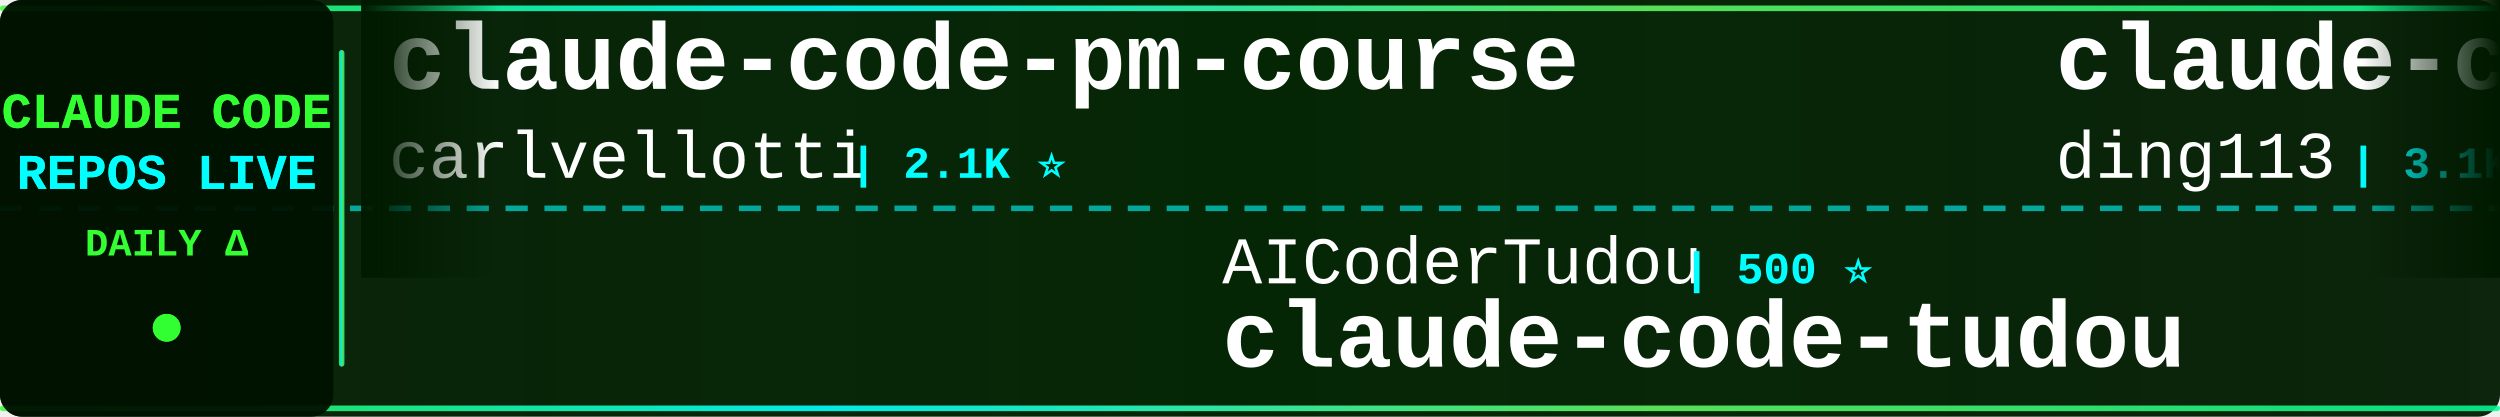
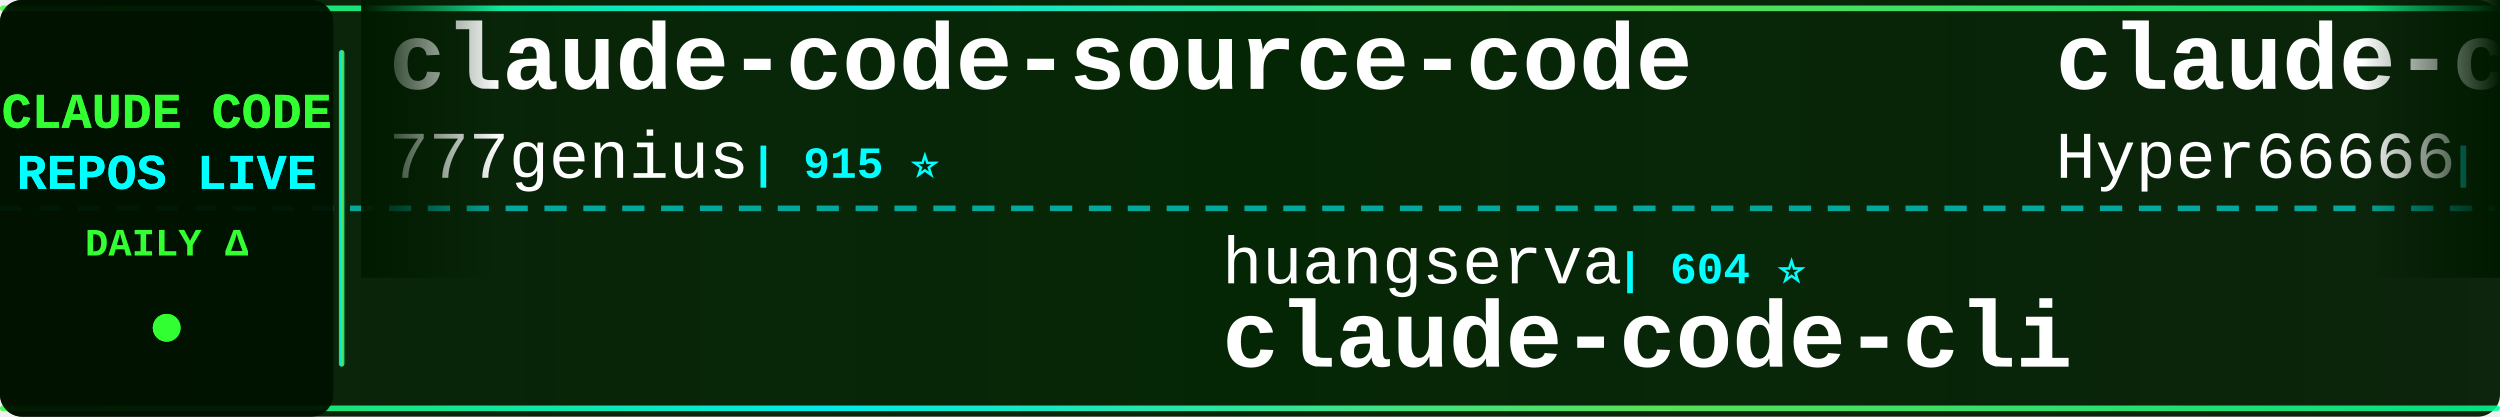
<svg xmlns="http://www.w3.org/2000/svg" width="900" height="150">
  <defs>
    <linearGradient id="tickerBg" x1="0%" y1="0%" x2="100%" y2="0%">
      <stop offset="0%" style="stop-color:#001a00;stop-opacity:0.95" />
      <stop offset="50%" style="stop-color:#002200;stop-opacity:0.98" />
      <stop offset="100%" style="stop-color:#001a00;stop-opacity:0.95" />
    </linearGradient>
    <linearGradient id="borderGrad" x1="0%" y1="0%" x2="100%" y2="0%">
      <stop offset="0%" style="stop-color:#33ff33;stop-opacity:0.85">
        <animate attributeName="stop-opacity" values="0.85;1;0.85" dur="2s" repeatCount="indefinite" />
      </stop>
      <stop offset="33%" style="stop-color:#00ffff;stop-opacity:0.9">
        <animate attributeName="stop-opacity" values="0.9;1;0.9" dur="2.2s" repeatCount="indefinite" />
      </stop>
      <stop offset="66%" style="stop-color:#66ff66;stop-opacity:0.85">
        <animate attributeName="stop-opacity" values="0.85;1;0.85" dur="1.8s" repeatCount="indefinite" />
      </stop>
      <stop offset="100%" style="stop-color:#00ff99;stop-opacity:0.85">
        <animate attributeName="stop-opacity" values="0.85;1;0.85" dur="2s" repeatCount="indefinite" />
      </stop>
    </linearGradient>
    <filter id="textGlow">
      <feGaussianBlur stdDeviation="0.1" result="coloredBlur" />
      <feMerge>
        <feMergeNode in="coloredBlur" />
        <feMergeNode in="SourceGraphic" />
      </feMerge>
    </filter>
    <filter id="metricGlow">
      <feGaussianBlur stdDeviation="0.2" result="coloredBlur" />
      <feMerge>
        <feMergeNode in="coloredBlur" />
        <feMergeNode in="SourceGraphic" />
      </feMerge>
    </filter>
    <linearGradient id="leftFade" x1="0%" y1="0%" x2="100%" y2="0%">
      <stop offset="0%" style="stop-color:#001a00;stop-opacity:1" />
      <stop offset="100%" style="stop-color:#001a00;stop-opacity:0" />
    </linearGradient>
    <linearGradient id="rightFade" x1="0%" y1="0%" x2="100%" y2="0%">
      <stop offset="0%" style="stop-color:#001a00;stop-opacity:0" />
      <stop offset="100%" style="stop-color:#001a00;stop-opacity:1" />
    </linearGradient>
  </defs>
  <rect width="900" height="150" fill="url(#tickerBg)" rx="8" />
  <rect x="0" y="2" width="900" height="2" fill="url(#borderGrad)" rx="1" />
  <rect x="0" y="146" width="900" height="2" fill="url(#borderGrad)" rx="1" />
  <line x1="0" y1="75" x2="900" y2="75" stroke="#00ffff" stroke-width="2" stroke-dasharray="8 6" opacity="0.6" />
  <rect x="0" y="0" width="120" height="150" fill="#001100" opacity="0.95" rx="8" />
  <text x="60" y="46" font-family="'Courier New', monospace" font-size="18" font-weight="bold" fill="#33ff33" text-anchor="middle" filter="url(#textGlow)">
    CLAUDE CODE
  </text>
  <text x="60" y="68" font-family="'Courier New', monospace" font-size="18" font-weight="bold" fill="#00ffff" text-anchor="middle" filter="url(#textGlow)">
    REPOS LIVE
  </text>
  <text x="60" y="92" font-family="'Courier New', monospace" font-size="14" font-weight="bold" fill="#33ff33" text-anchor="middle">
    DAILY Δ
  </text>
  <circle cx="60" cy="118" r="5" fill="#33ff33" filter="url(#metricGlow)">
    <animate attributeName="r" values="4;6;4" dur="1.5s" repeatCount="indefinite" />
    <animate attributeName="opacity" values="0.6;1;0.6" dur="1.5s" repeatCount="indefinite" />
  </circle>
  <rect x="122" y="18" width="2" height="114" fill="url(#borderGrad)" rx="1" />
  <clipPath id="tickerClip">
    <rect x="130" y="0" width="770" height="150" />
  </clipPath>
  <g clip-path="url(#tickerClip)">
    <g id="tickerItems">
      <animateTransform attributeName="transform" attributeType="XML" type="translate" from="0 0" to="-3000 0" dur="54s" repeatCount="indefinite" />
      <g transform="translate(0, 0)">
-         <text x="140" y="32" font-family="'Courier New', monospace" font-size="34" font-weight="bold" fill="#ffffff">claude-code-pm-course</text>
-         <text x="140" y="64" font-family="'Courier New', monospace" font-size="24" font-weight="normal" fill="#ffffff" opacity="1.0">carlvellotti</text>
-         <text x="306" y="64" font-family="'Courier New', monospace" font-size="16" font-weight="bold" fill="#00ffff"> | 2.1K ⭐</text>
+         <text x="140" y="32" font-family="'Courier New', monospace" font-size="34" font-weight="bold" fill="#ffffff">claude-code-source-code</text>
+         <text x="140" y="64" font-family="'Courier New', monospace" font-size="24" font-weight="normal" fill="#ffffff" opacity="1.0">777genius</text>
+         <text x="270" y="64" font-family="'Courier New', monospace" font-size="16" font-weight="bold" fill="#00ffff"> | 915 ⭐</text>
      </g>
      <g transform="translate(300, 0)">
-         <text x="140" y="102" font-family="'Courier New', monospace" font-size="24" font-weight="normal" fill="#ffffff" opacity="1.0">AICoderTudou</text>
-         <text x="306" y="102" font-family="'Courier New', monospace" font-size="16" font-weight="bold" fill="#00ffff"> | 500 ⭐</text>
-         <text x="140" y="132" font-family="'Courier New', monospace" font-size="34" font-weight="bold" fill="#ffffff">claude-code-tudou</text>
+         <text x="140" y="102" font-family="'Courier New', monospace" font-size="24" font-weight="normal" fill="#ffffff" opacity="1.0">huangserva</text>
+         <text x="282" y="102" font-family="'Courier New', monospace" font-size="16" font-weight="bold" fill="#00ffff"> | 604 ⭐</text>
+         <text x="140" y="132" font-family="'Courier New', monospace" font-size="34" font-weight="bold" fill="#ffffff">claude-code-cli</text>
      </g>
      <g transform="translate(600, 0)">
-         <text x="140" y="32" font-family="'Courier New', monospace" font-size="34" font-weight="bold" fill="#ffffff">claude-code-hub</text>
-         <text x="140" y="64" font-family="'Courier New', monospace" font-size="24" font-weight="normal" fill="#ffffff" opacity="1.0">ding113</text>
-         <text x="246" y="64" font-family="'Courier New', monospace" font-size="16" font-weight="bold" fill="#00ffff"> | 3.1K ⭐ +12</text>
+         <text x="140" y="32" font-family="'Courier New', monospace" font-size="34" font-weight="bold" fill="#ffffff">claude-code-sourcemap</text>
+         <text x="140" y="64" font-family="'Courier New', monospace" font-size="24" font-weight="normal" fill="#ffffff" opacity="1.0">Hyper66666</text>
+         <text x="282" y="64" font-family="'Courier New', monospace" font-size="16" font-weight="bold" fill="#00ffff"> | 215 ⭐</text>
      </g>
      <g transform="translate(900, 0)">
-         <text x="140" y="102" font-family="'Courier New', monospace" font-size="24" font-weight="normal" fill="#ffffff" opacity="1.0">RishabhK103</text>
-         <text x="294" y="102" font-family="'Courier New', monospace" font-size="16" font-weight="bold" fill="#00ffff"> | 89 ⭐</text>
-         <text x="140" y="132" font-family="'Courier New', monospace" font-size="34" font-weight="bold" fill="#ffffff">claude-code</text>
-       </g>
-       <g transform="translate(1200, 0)">
-         <text x="140" y="32" font-family="'Courier New', monospace" font-size="34" font-weight="bold" fill="#ffffff">Claude-Code</text>
-         <text x="140" y="64" font-family="'Courier New', monospace" font-size="24" font-weight="normal" fill="#ffffff" opacity="1.0">pengchengneo</text>
-         <text x="306" y="64" font-family="'Courier New', monospace" font-size="16" font-weight="bold" fill="#00ffff"> | 1.5K ⭐ +2</text>
-       </g>
-       <g transform="translate(1500, 0)">
-         <text x="140" y="102" font-family="'Courier New', monospace" font-size="24" font-weight="normal" fill="#ffffff" opacity="1.0">FlorianBruniaux</text>
-         <text x="342" y="102" font-family="'Courier New', monospace" font-size="16" font-weight="bold" fill="#00ffff"> | 5.0K ⭐ +19</text>
-         <text x="140" y="132" font-family="'Courier New', monospace" font-size="34" font-weight="bold" fill="#ffffff">claude-code-ultimate-gui...</text>
-       </g>
-       <g transform="translate(1800, 0)">
-         <text x="140" y="32" font-family="'Courier New', monospace" font-size="34" font-weight="bold" fill="#ffffff">Claude-code</text>
-         <text x="140" y="64" font-family="'Courier New', monospace" font-size="24" font-weight="normal" fill="#ffffff" opacity="1.0">zstmfhy</text>
-         <text x="246" y="64" font-family="'Courier New', monospace" font-size="16" font-weight="bold" fill="#00ffff"> | 190 ⭐</text>
-       </g>
-       <g transform="translate(2100, 0)">
-         <text x="140" y="102" font-family="'Courier New', monospace" font-size="24" font-weight="normal" fill="#ffffff" opacity="1.0">centminmod</text>
-         <text x="282" y="102" font-family="'Courier New', monospace" font-size="16" font-weight="bold" fill="#00ffff"> | 2.4K ⭐ +2</text>
-         <text x="140" y="132" font-family="'Courier New', monospace" font-size="34" font-weight="bold" fill="#ffffff">my-claude-code-setup</text>
-       </g>
-       <g transform="translate(2400, 0)">
-         <text x="140" y="32" font-family="'Courier New', monospace" font-size="34" font-weight="bold" fill="#ffffff">claude-code-source-code-...</text>
-         <text x="140" y="64" font-family="'Courier New', monospace" font-size="24" font-weight="normal" fill="#ffffff" opacity="1.0">ghuntley</text>
-         <text x="258" y="64" font-family="'Courier New', monospace" font-size="16" font-weight="bold" fill="#00ffff"> | 983 ⭐ +1</text>
-       </g>
-       <g transform="translate(2700, 0)">
        <text x="140" y="102" font-family="'Courier New', monospace" font-size="24" font-weight="normal" fill="#ffffff" opacity="1.0">mehmoodosman</text>
        <text x="306" y="102" font-family="'Courier New', monospace" font-size="16" font-weight="bold" fill="#00ffff"> | 167 ⭐</text>
        <text x="140" y="132" font-family="'Courier New', monospace" font-size="34" font-weight="bold" fill="#ffffff">claude-code</text>
      </g>
+       <g transform="translate(1200, 0)">
+         <text x="140" y="32" font-family="'Courier New', monospace" font-size="34" font-weight="bold" fill="#ffffff">claude-code-guide</text>
+         <text x="140" y="64" font-family="'Courier New', monospace" font-size="24" font-weight="normal" fill="#ffffff" opacity="1.0">zebbern</text>
+         <text x="246" y="64" font-family="'Courier New', monospace" font-size="16" font-weight="bold" fill="#00ffff"> | 4.3K ⭐ +3</text>
+       </g>
+       <g transform="translate(1500, 0)">
+         <text x="140" y="102" font-family="'Courier New', monospace" font-size="24" font-weight="normal" fill="#ffffff" opacity="1.0">pengchengneo</text>
+         <text x="306" y="102" font-family="'Courier New', monospace" font-size="16" font-weight="bold" fill="#00ffff"> | 1.5K ⭐ +4</text>
+         <text x="140" y="132" font-family="'Courier New', monospace" font-size="34" font-weight="bold" fill="#ffffff">Claude-Code</text>
+       </g>
+       <g transform="translate(1800, 0)">
+         <text x="140" y="32" font-family="'Courier New', monospace" font-size="34" font-weight="bold" fill="#ffffff">claude-code-rev</text>
+         <text x="140" y="64" font-family="'Courier New', monospace" font-size="24" font-weight="normal" fill="#ffffff" opacity="1.0">oboard</text>
+         <text x="234" y="64" font-family="'Courier New', monospace" font-size="16" font-weight="bold" fill="#00ffff"> | 3.2K ⭐ +1</text>
+       </g>
+       <g transform="translate(2100, 0)">
+         <text x="140" y="102" font-family="'Courier New', monospace" font-size="24" font-weight="normal" fill="#ffffff" opacity="1.0">anthropics</text>
+         <text x="282" y="102" font-family="'Courier New', monospace" font-size="16" font-weight="bold" fill="#00ffff"> | 150.5K ⭐ +401</text>
+         <text x="140" y="132" font-family="'Courier New', monospace" font-size="34" font-weight="bold" fill="#ffffff">skills</text>
+       </g>
+       <g transform="translate(2400, 0)">
+         <text x="140" y="32" font-family="'Courier New', monospace" font-size="34" font-weight="bold" fill="#ffffff">claude-code</text>
+         <text x="140" y="64" font-family="'Courier New', monospace" font-size="24" font-weight="normal" fill="#ffffff" opacity="1.0">RishabhK103</text>
+         <text x="294" y="64" font-family="'Courier New', monospace" font-size="16" font-weight="bold" fill="#00ffff"> | 89 ⭐</text>
+       </g>
+       <g transform="translate(2700, 0)">
+         <text x="140" y="102" font-family="'Courier New', monospace" font-size="24" font-weight="normal" fill="#ffffff" opacity="1.0">ykdojo</text>
+         <text x="234" y="102" font-family="'Courier New', monospace" font-size="16" font-weight="bold" fill="#00ffff"> | 8.7K ⭐ +11</text>
+         <text x="140" y="132" font-family="'Courier New', monospace" font-size="34" font-weight="bold" fill="#ffffff">claude-code-tips</text>
+       </g>
      <g transform="translate(3000, 0)">
-         <text x="140" y="32" font-family="'Courier New', monospace" font-size="34" font-weight="bold" fill="#ffffff">claude-code-pm-course</text>
-         <text x="140" y="64" font-family="'Courier New', monospace" font-size="24" font-weight="normal" fill="#ffffff" opacity="1.0">carlvellotti</text>
-         <text x="306" y="64" font-family="'Courier New', monospace" font-size="16" font-weight="bold" fill="#00ffff"> | 2.1K ⭐</text>
+         <text x="140" y="32" font-family="'Courier New', monospace" font-size="34" font-weight="bold" fill="#ffffff">claude-code-source-code</text>
+         <text x="140" y="64" font-family="'Courier New', monospace" font-size="24" font-weight="normal" fill="#ffffff" opacity="1.0">777genius</text>
+         <text x="270" y="64" font-family="'Courier New', monospace" font-size="16" font-weight="bold" fill="#00ffff"> | 915 ⭐</text>
      </g>
      <g transform="translate(3300, 0)">
-         <text x="140" y="102" font-family="'Courier New', monospace" font-size="24" font-weight="normal" fill="#ffffff" opacity="1.0">AICoderTudou</text>
-         <text x="306" y="102" font-family="'Courier New', monospace" font-size="16" font-weight="bold" fill="#00ffff"> | 500 ⭐</text>
-         <text x="140" y="132" font-family="'Courier New', monospace" font-size="34" font-weight="bold" fill="#ffffff">claude-code-tudou</text>
+         <text x="140" y="102" font-family="'Courier New', monospace" font-size="24" font-weight="normal" fill="#ffffff" opacity="1.0">huangserva</text>
+         <text x="282" y="102" font-family="'Courier New', monospace" font-size="16" font-weight="bold" fill="#00ffff"> | 604 ⭐</text>
+         <text x="140" y="132" font-family="'Courier New', monospace" font-size="34" font-weight="bold" fill="#ffffff">claude-code-cli</text>
      </g>
      <g transform="translate(3600, 0)">
-         <text x="140" y="32" font-family="'Courier New', monospace" font-size="34" font-weight="bold" fill="#ffffff">claude-code-hub</text>
-         <text x="140" y="64" font-family="'Courier New', monospace" font-size="24" font-weight="normal" fill="#ffffff" opacity="1.0">ding113</text>
-         <text x="246" y="64" font-family="'Courier New', monospace" font-size="16" font-weight="bold" fill="#00ffff"> | 3.1K ⭐ +12</text>
+         <text x="140" y="32" font-family="'Courier New', monospace" font-size="34" font-weight="bold" fill="#ffffff">claude-code-sourcemap</text>
+         <text x="140" y="64" font-family="'Courier New', monospace" font-size="24" font-weight="normal" fill="#ffffff" opacity="1.0">Hyper66666</text>
+         <text x="282" y="64" font-family="'Courier New', monospace" font-size="16" font-weight="bold" fill="#00ffff"> | 215 ⭐</text>
      </g>
      <g transform="translate(3900, 0)">
-         <text x="140" y="102" font-family="'Courier New', monospace" font-size="24" font-weight="normal" fill="#ffffff" opacity="1.0">RishabhK103</text>
-         <text x="294" y="102" font-family="'Courier New', monospace" font-size="16" font-weight="bold" fill="#00ffff"> | 89 ⭐</text>
+         <text x="140" y="102" font-family="'Courier New', monospace" font-size="24" font-weight="normal" fill="#ffffff" opacity="1.0">mehmoodosman</text>
+         <text x="306" y="102" font-family="'Courier New', monospace" font-size="16" font-weight="bold" fill="#00ffff"> | 167 ⭐</text>
        <text x="140" y="132" font-family="'Courier New', monospace" font-size="34" font-weight="bold" fill="#ffffff">claude-code</text>
      </g>
    </g>
  </g>
  <rect x="130" y="0" width="50" height="100" fill="url(#leftFade)" />
  <rect x="850" y="0" width="50" height="100" fill="url(#rightFade)" />
</svg>
